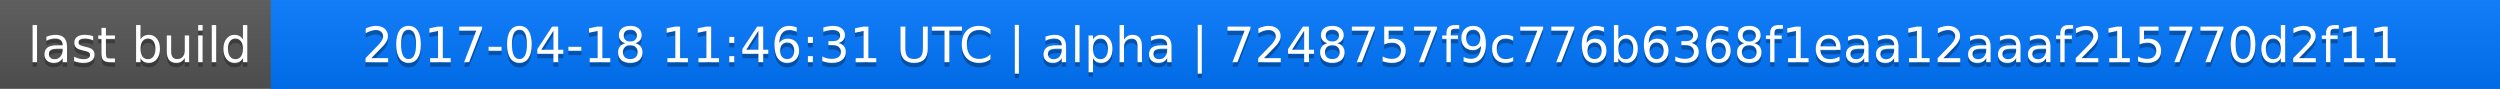
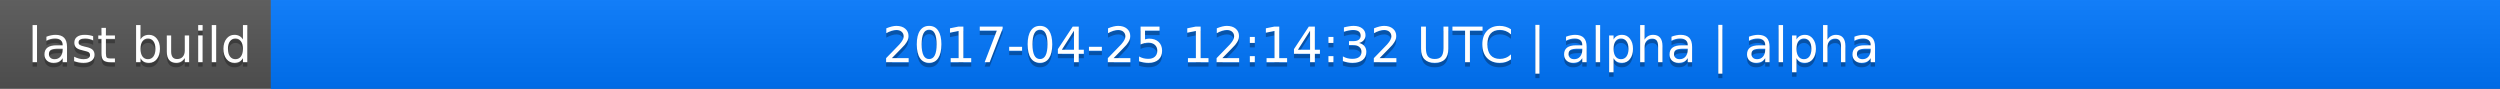
<svg xmlns="http://www.w3.org/2000/svg" width="563" height="20">
  <linearGradient id="a" x2="0" y2="100%">
    <stop offset="0" stop-color="#bbb" stop-opacity=".1" />
    <stop offset="1" stop-opacity=".1" />
  </linearGradient>
  <rect rx="0" width="563" height="20" fill="#555" />
  <rect rx="0" x="61" width="502" height="20" fill="#07f" />
  <path fill="#07f" d="M61 0h4v20h-4z" />
  <rect rx="0" width="563" height="20" fill="url(#a)" />
  <g fill="#fff" text-anchor="middle" font-family="DejaVu Sans,Verdana,Geneva,sans-serif" font-size="11">
    <text x="31.5" y="15" fill="#010101" fill-opacity=".3">last build</text>
    <text x="31.5" y="14">last build</text>
-     <text x="311" y="15" fill="#010101" fill-opacity=".3">2017-04-18 11:46:31 UTC | alpha | 7248757f9c776b6368f1eaa12aaaf215770d2f11</text>
-     <text x="311" y="14">2017-04-18 11:46:31 UTC | alpha | 7248757f9c776b6368f1eaa12aaaf215770d2f11</text>
+     <text x="311" y="15" fill="#010101" fill-opacity=".3">2017-04-25 12:14:32 UTC | alpha | alpha</text>
+     <text x="311" y="14">2017-04-25 12:14:32 UTC | alpha | alpha</text>
  </g>
</svg>
